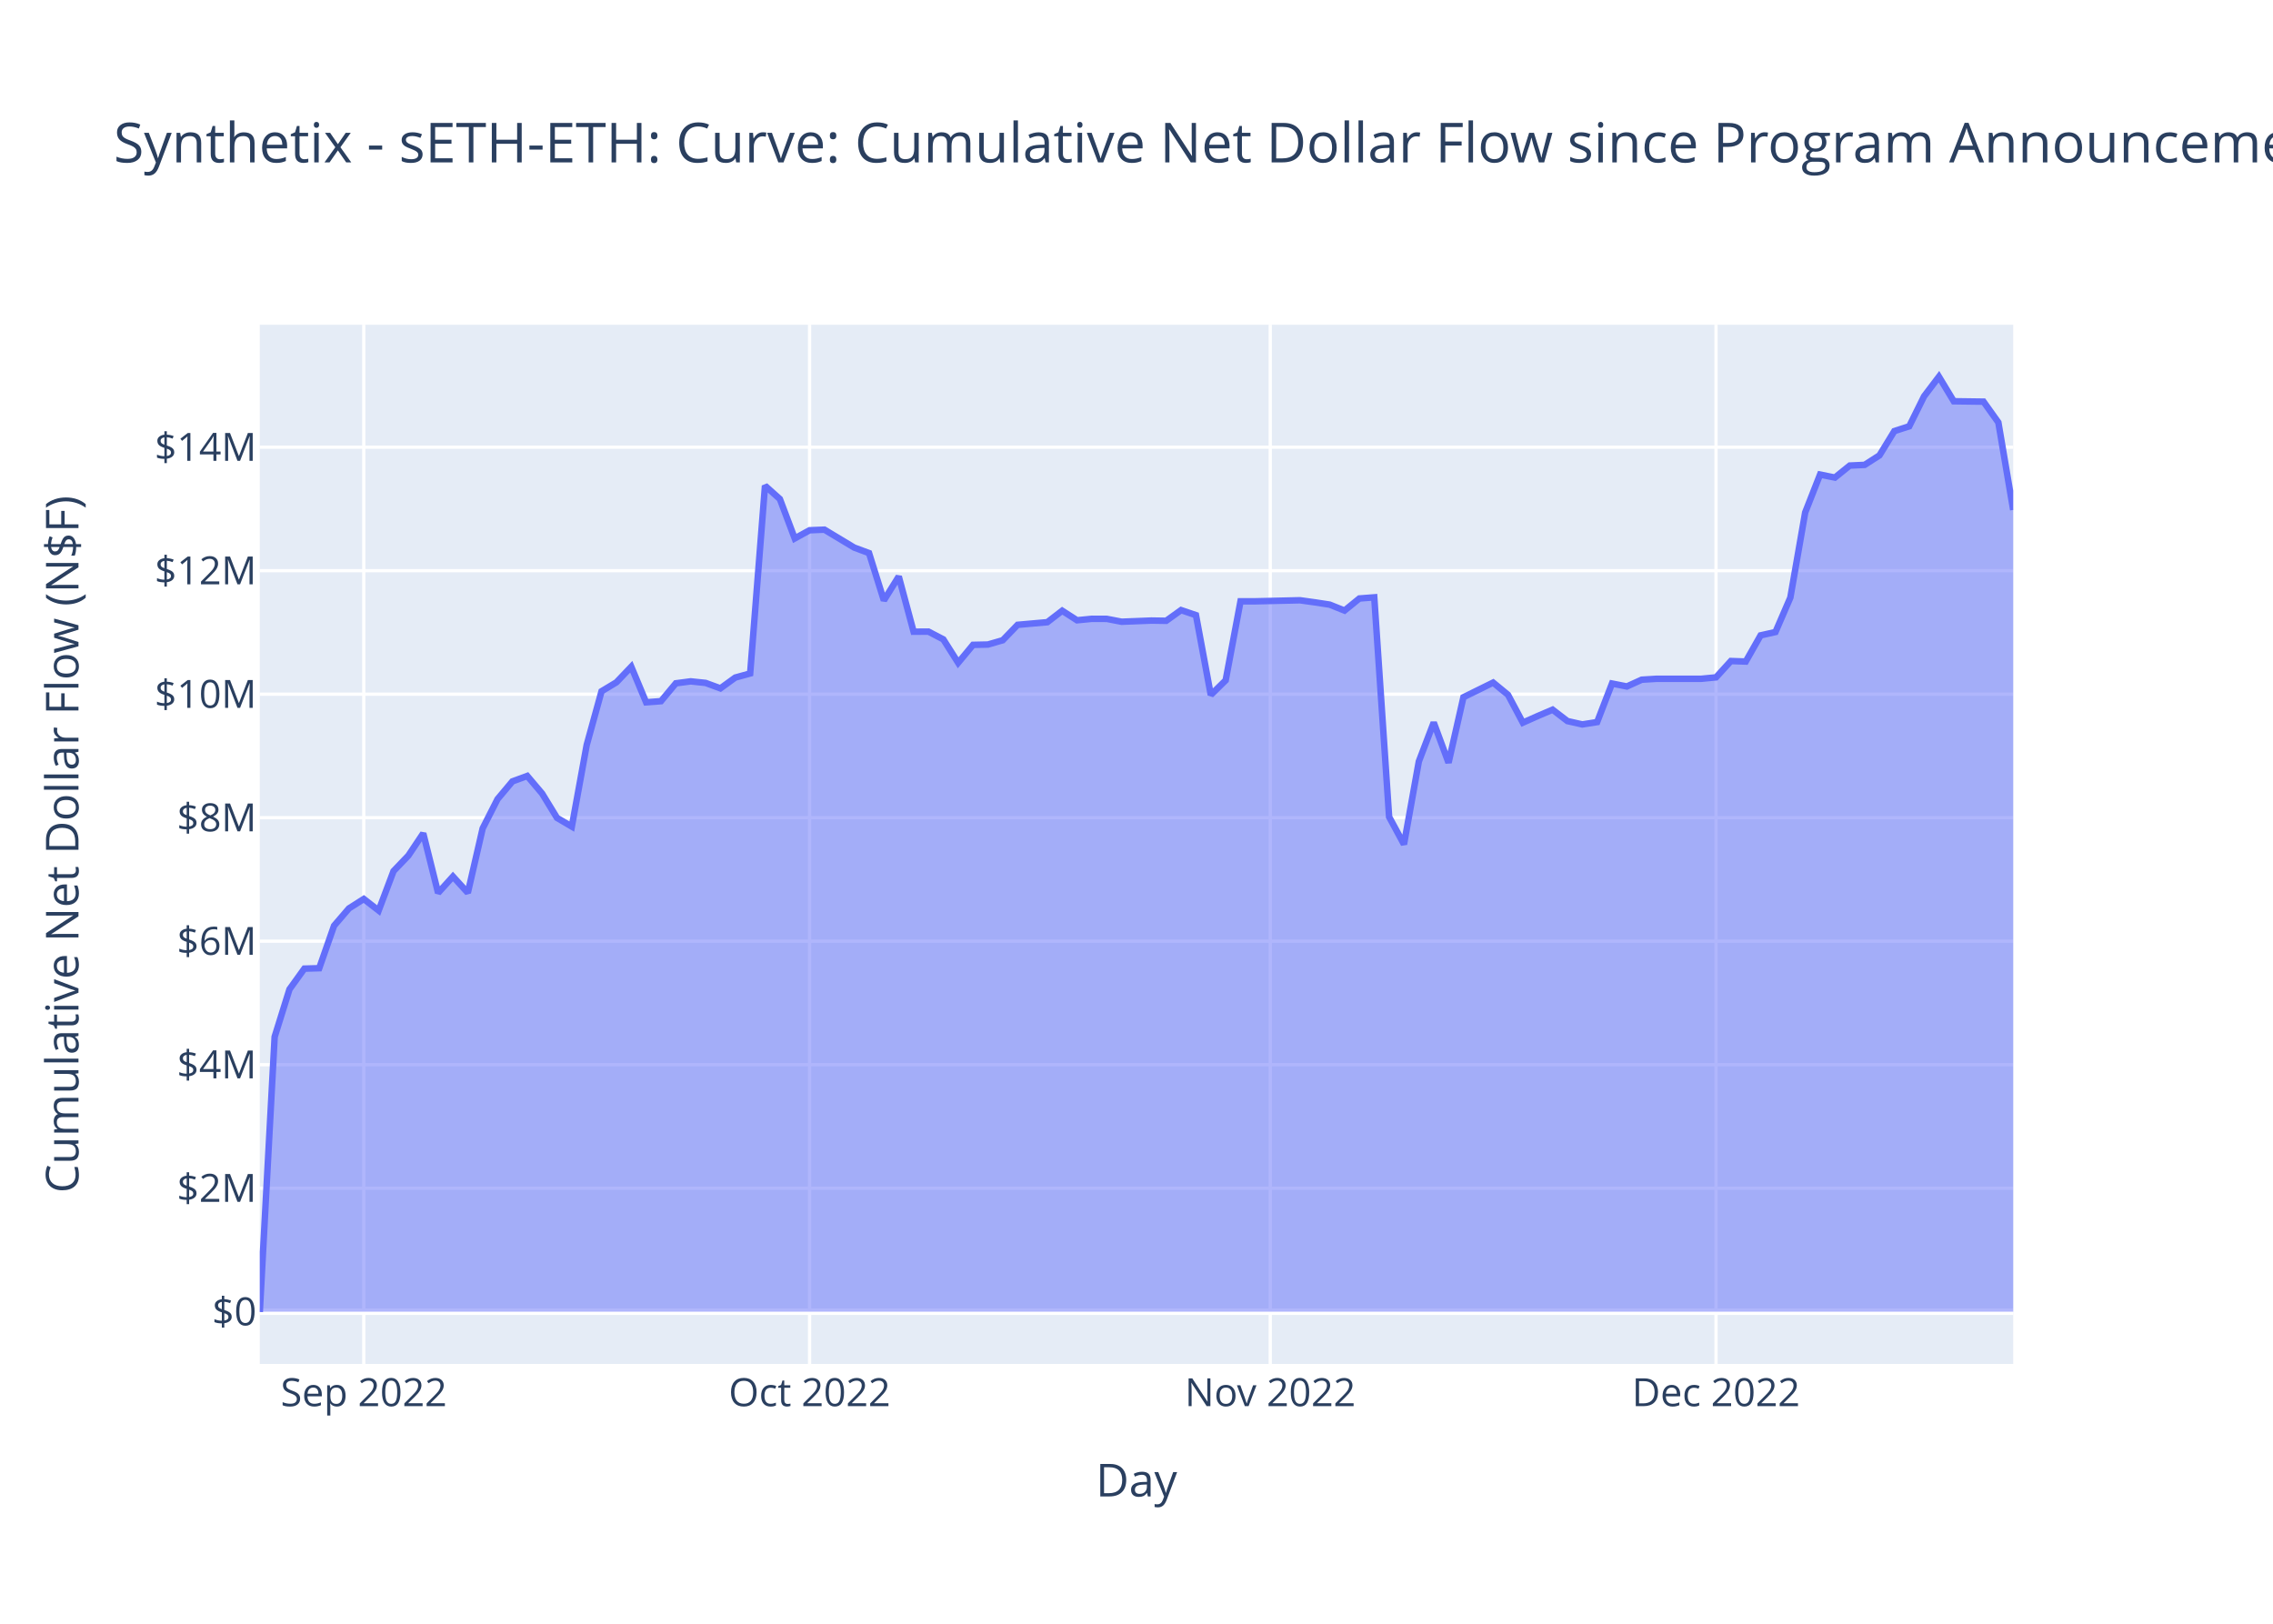
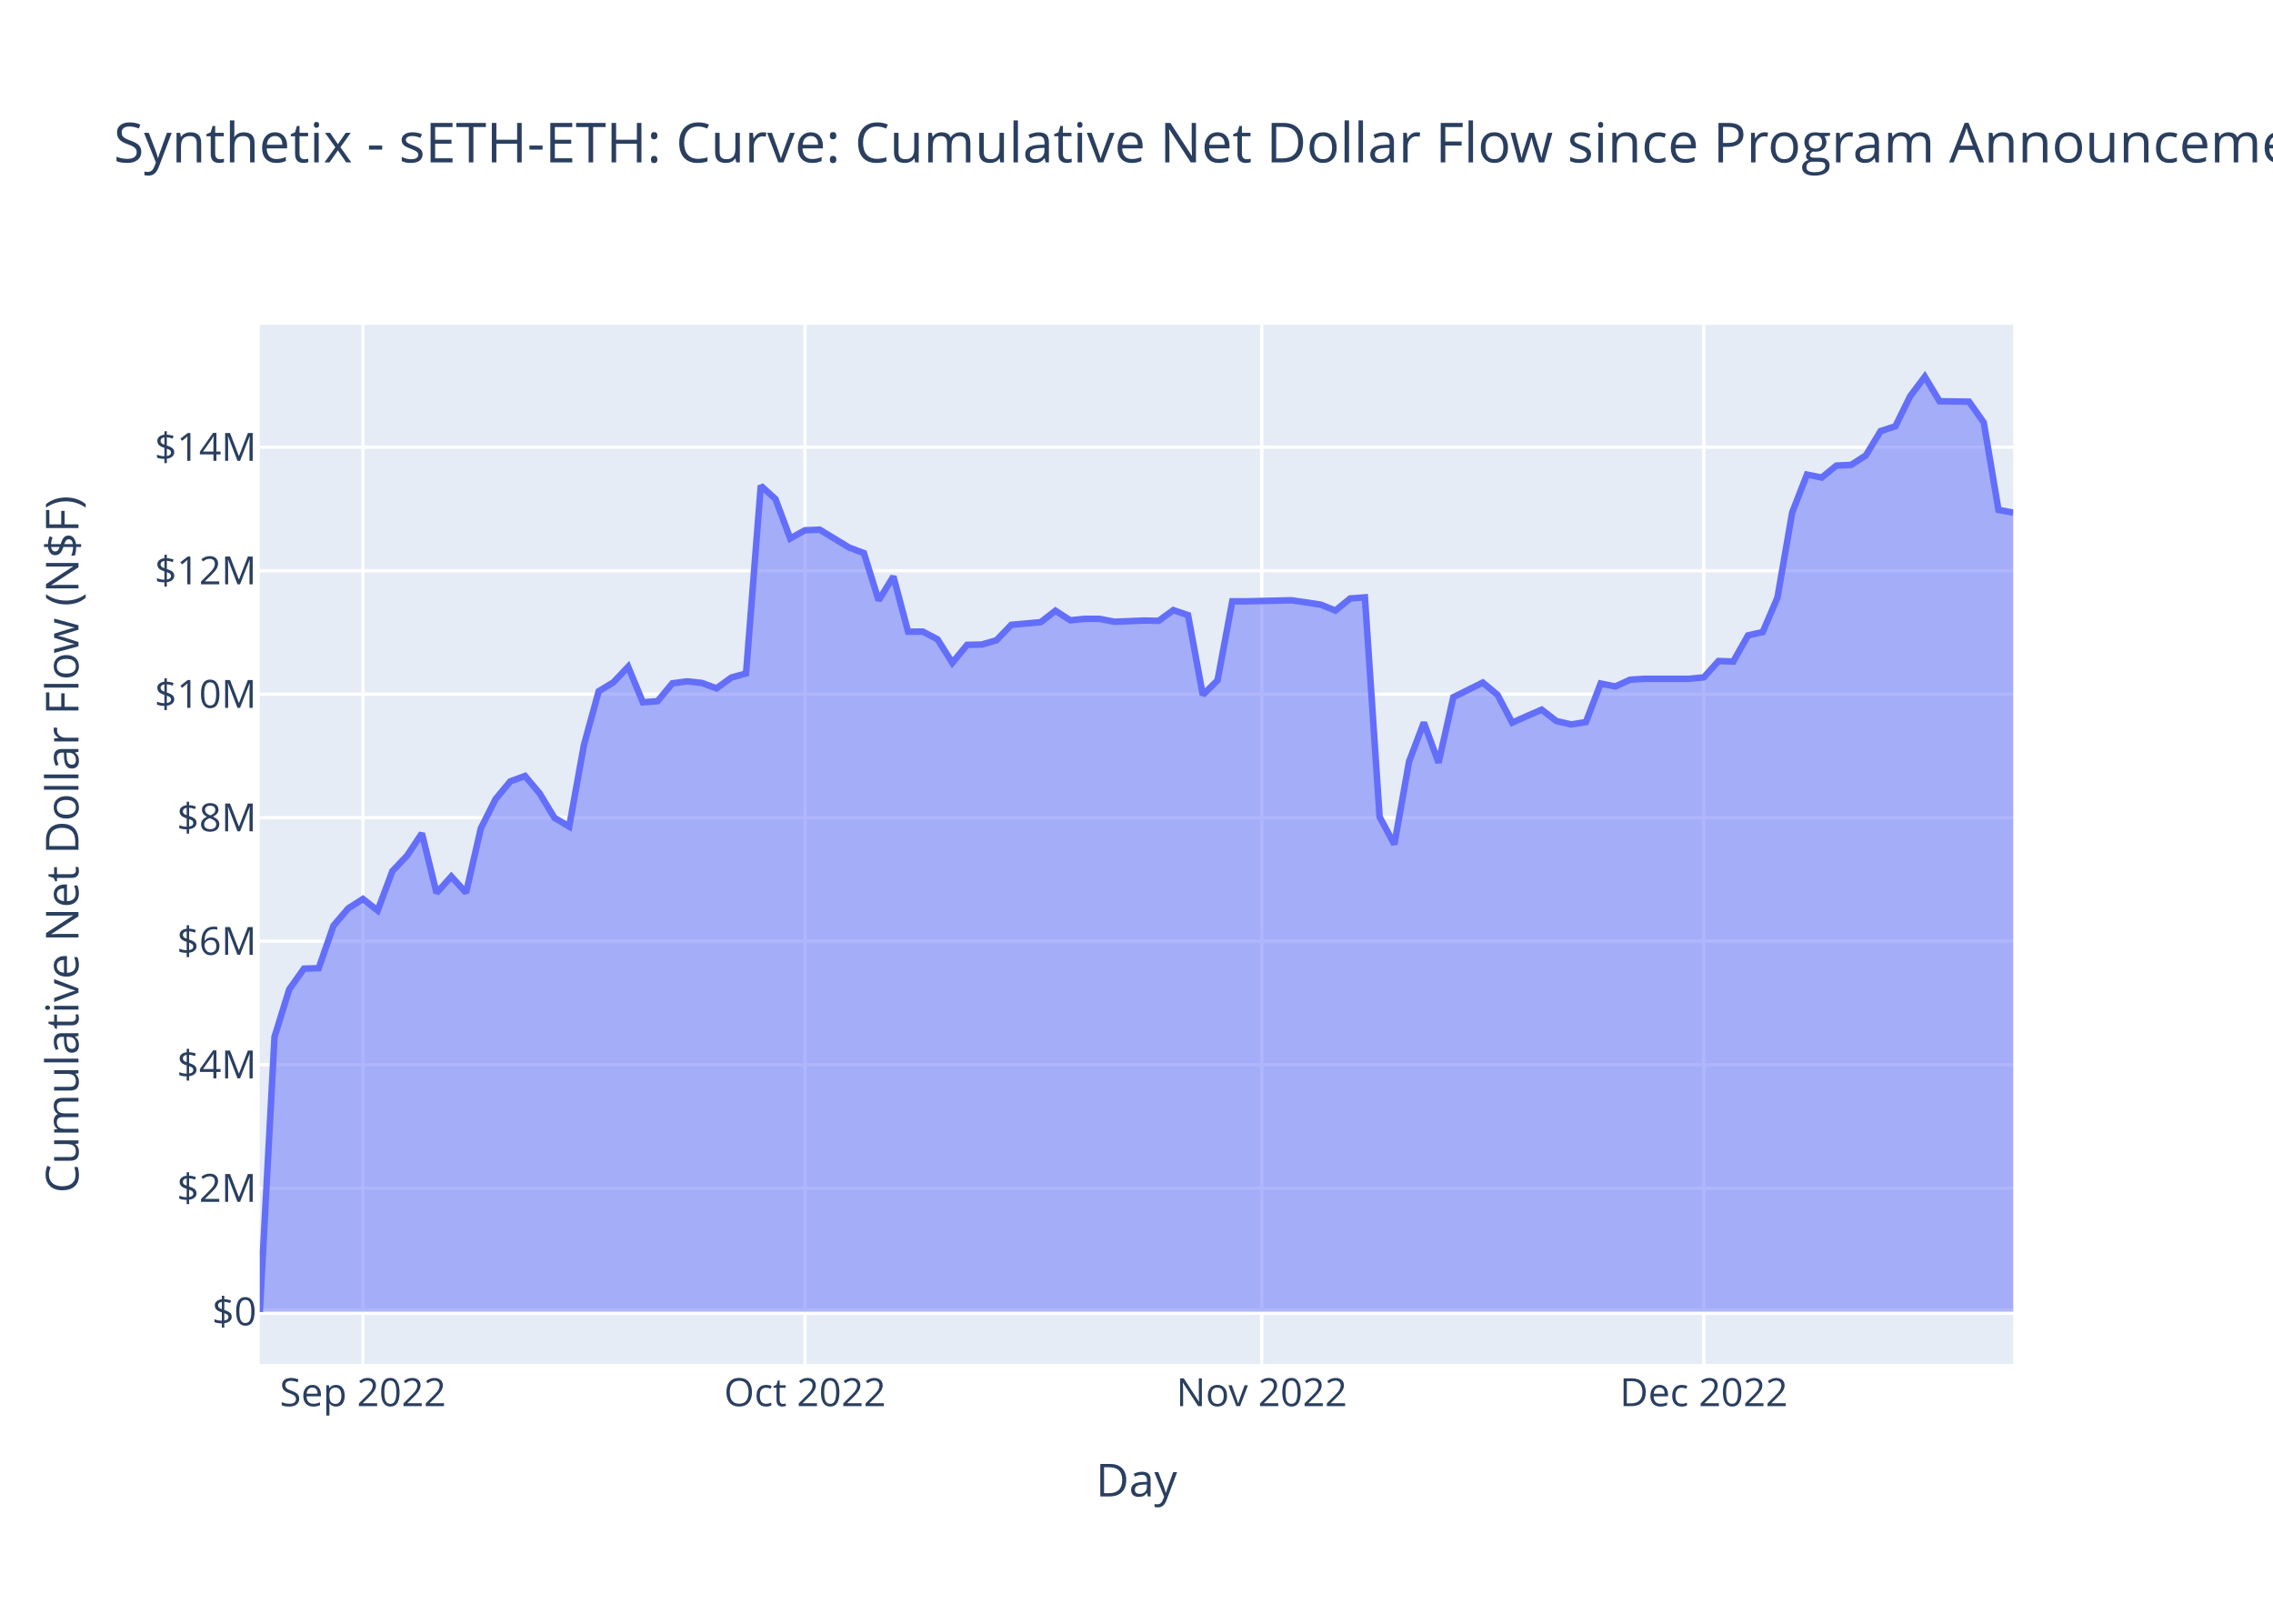
<svg xmlns="http://www.w3.org/2000/svg" class="main-svg" width="700" height="500" style="" viewBox="0 0 700 500">
  <rect x="0" y="0" width="700" height="500" style="fill: rgb(255, 255, 255); fill-opacity: 1;" />
-   <defs id="defs-8222b9">
+   <defs id="defs-11bb91">
    <g class="clips">
-       <clipPath id="clip8222b9xyplot" class="plotclip">
+       <clipPath id="clip11bb91xyplot" class="plotclip">
        <rect width="540" height="320" />
      </clipPath>
-       <clipPath class="axesclip" id="clip8222b9x">
+       <clipPath class="axesclip" id="clip11bb91x">
        <rect x="80" y="0" width="540" height="500" />
      </clipPath>
-       <clipPath class="axesclip" id="clip8222b9y">
+       <clipPath class="axesclip" id="clip11bb91y">
        <rect x="0" y="100" width="700" height="320" />
      </clipPath>
-       <clipPath class="axesclip" id="clip8222b9xy">
+       <clipPath class="axesclip" id="clip11bb91xy">
        <rect x="80" y="100" width="540" height="320" />
      </clipPath>
    </g>
    <g class="gradients" />
    <g class="patterns" />
  </defs>
  <g class="bglayer">
    <rect class="bg" x="80" y="100" width="540" height="320" style="fill: rgb(229, 236, 246); fill-opacity: 1; stroke-width: 0;" />
  </g>
  <g class="layer-below">
    <g class="imagelayer" />
    <g class="shapelayer" />
  </g>
  <g class="cartesianlayer">
    <g class="subplot xy">
      <g class="layer-subplot">
        <g class="shapelayer" />
        <g class="imagelayer" />
      </g>
      <g class="minor-gridlayer">
        <g class="x" />
        <g class="y" />
      </g>
      <g class="gridlayer">
        <g class="x">
-           <path class="xgrid crisp" transform="translate(112.03,0)" d="M0,100v320" style="stroke: rgb(255, 255, 255); stroke-opacity: 1; stroke-width: 1px;" />
-           <path class="xgrid crisp" transform="translate(249.32,0)" d="M0,100v320" style="stroke: rgb(255, 255, 255); stroke-opacity: 1; stroke-width: 1px;" />
-           <path class="xgrid crisp" transform="translate(391.19,0)" d="M0,100v320" style="stroke: rgb(255, 255, 255); stroke-opacity: 1; stroke-width: 1px;" />
-           <path class="xgrid crisp" transform="translate(528.47,0)" d="M0,100v320" style="stroke: rgb(255, 255, 255); stroke-opacity: 1; stroke-width: 1px;" />
+           <path class="xgrid crisp" transform="translate(111.76,0)" d="M0,100v320" style="stroke: rgb(255, 255, 255); stroke-opacity: 1; stroke-width: 1px;" />
+           <path class="xgrid crisp" transform="translate(247.9,0)" d="M0,100v320" style="stroke: rgb(255, 255, 255); stroke-opacity: 1; stroke-width: 1px;" />
+           <path class="xgrid crisp" transform="translate(388.57,0)" d="M0,100v320" style="stroke: rgb(255, 255, 255); stroke-opacity: 1; stroke-width: 1px;" />
+           <path class="xgrid crisp" transform="translate(524.71,0)" d="M0,100v320" style="stroke: rgb(255, 255, 255); stroke-opacity: 1; stroke-width: 1px;" />
        </g>
        <g class="y">
          <path class="ygrid crisp" transform="translate(0,365.88)" d="M80,0h540" style="stroke: rgb(255, 255, 255); stroke-opacity: 1; stroke-width: 1px;" />
          <path class="ygrid crisp" transform="translate(0,327.85)" d="M80,0h540" style="stroke: rgb(255, 255, 255); stroke-opacity: 1; stroke-width: 1px;" />
          <path class="ygrid crisp" transform="translate(0,289.82)" d="M80,0h540" style="stroke: rgb(255, 255, 255); stroke-opacity: 1; stroke-width: 1px;" />
          <path class="ygrid crisp" transform="translate(0,251.79)" d="M80,0h540" style="stroke: rgb(255, 255, 255); stroke-opacity: 1; stroke-width: 1px;" />
          <path class="ygrid crisp" transform="translate(0,213.76)" d="M80,0h540" style="stroke: rgb(255, 255, 255); stroke-opacity: 1; stroke-width: 1px;" />
          <path class="ygrid crisp" transform="translate(0,175.73)" d="M80,0h540" style="stroke: rgb(255, 255, 255); stroke-opacity: 1; stroke-width: 1px;" />
          <path class="ygrid crisp" transform="translate(0,137.7)" d="M80,0h540" style="stroke: rgb(255, 255, 255); stroke-opacity: 1; stroke-width: 1px;" />
        </g>
      </g>
      <g class="zerolinelayer">
        <path class="yzl zl crisp" transform="translate(0,403.91)" d="M80,0h540" style="stroke: rgb(255, 255, 255); stroke-opacity: 1; stroke-width: 2px;" />
      </g>
      <path class="xlines-below" />
      <path class="ylines-below" />
      <g class="overlines-below" />
      <g class="xaxislayer-below" />
      <g class="yaxislayer-below" />
      <g class="overaxes-below" />
-       <g class="plot" transform="translate(80,100)" clip-path="url(#clip8222b9xyplot)">
+       <g class="plot" transform="translate(80,100)" clip-path="url(#clip11bb91xyplot)">
        <g class="scatterlayer mlayer">
-           <g class="trace scatter trace5b41be" style="stroke-miterlimit: 2;">
+           <g class="trace scatter trace689d1a" style="stroke-miterlimit: 2;">
            <g class="fills">
              <g>
-                 <path class="js-fill" d="M540,303.91L0,303.91L0,304L4.58,219.27L9.15,204.63L13.73,198.27L18.31,198.14L22.88,185.06L27.46,179.73L32.03,176.82L36.61,180.38L41.19,168.24L45.76,163.46L50.34,156.62L54.92,174.96L59.49,169.9L64.07,174.92L68.64,155.1L73.22,146.08L77.8,140.62L82.37,138.94L86.95,144.35L91.53,151.84L96.1,154.53L100.68,129.4L105.25,112.87L109.83,110.11L114.41,105.31L118.98,116.26L123.56,115.91L128.14,110.41L132.71,109.81L137.29,110.29L141.86,111.96L146.44,108.64L151.02,107.38L155.59,49.56L160.17,53.66L164.75,65.8L169.32,63.28L173.9,63.1L183.05,68.61L187.63,70.31L192.2,84.88L196.78,77.52L201.36,94.52L205.93,94.49L210.51,96.88L215.08,104.09L219.66,98.57L224.24,98.47L228.81,97.15L233.39,92.4L242.54,91.59L247.12,88.06L251.69,91L256.27,90.55L260.85,90.57L265.42,91.45L274.58,91.09L279.15,91.16L283.73,87.87L288.31,89.42L292.88,113.99L297.46,109.49L302.03,85.16L306.61,85.16L320.34,84.84L324.92,85.48L329.49,86.18L334.07,88.01L338.64,84.29L343.22,83.94L347.8,151.55L352.37,160L356.95,134.47L361.53,122.49L366.1,134.86L370.68,114.7L379.83,110.19L384.41,113.95L388.98,122.53L393.56,120.49L398.14,118.53L402.71,122.04L407.29,123.07L411.86,122.35L416.44,110.48L421.02,111.38L425.59,109.3L430.17,109.02L443.9,109.02L448.47,108.58L453.05,103.55L457.63,103.71L462.2,95.65L466.78,94.62L471.36,84.02L475.93,57.8L480.51,46.14L485.08,47.06L489.66,43.36L494.24,43.15L498.81,40.22L503.39,32.74L507.97,31.27L512.54,22.04L517.12,16L521.69,23.56L530.85,23.68L535.42,30.08L540,57.02" style="fill: rgb(99, 110, 250); fill-opacity: 0.5; stroke-width: 0;" />
+                 <path class="js-fill" d="M540,303.91L0,303.91L0,304L4.54,219.27L9.08,204.63L13.61,198.27L18.15,198.14L22.69,185.06L27.23,179.73L31.76,176.82L36.3,180.38L40.84,168.24L45.38,163.46L49.92,156.62L54.45,174.96L58.99,169.9L63.53,174.92L68.07,155.1L72.61,146.08L77.14,140.62L81.68,138.94L86.22,144.35L90.76,151.84L95.29,154.53L99.83,129.4L104.37,112.87L108.91,110.11L113.45,105.31L117.98,116.26L122.52,115.91L127.06,110.41L131.6,109.81L136.13,110.29L140.67,111.96L145.21,108.64L149.75,107.38L154.29,49.56L158.82,53.66L163.36,65.8L167.9,63.28L172.44,63.1L181.51,68.61L186.05,70.31L190.59,84.88L195.13,77.52L199.66,94.52L204.2,94.49L208.74,96.88L213.28,104.09L217.82,98.57L222.35,98.47L226.89,97.15L231.43,92.4L240.5,91.59L245.04,88.06L249.58,91L254.12,90.55L258.66,90.57L263.19,91.45L272.27,91.09L276.81,91.16L281.34,87.87L285.88,89.42L290.42,113.99L294.96,109.49L299.5,85.16L304.03,85.16L317.65,84.84L322.18,85.48L326.72,86.18L331.26,88.01L335.8,84.29L340.34,83.94L344.87,151.55L349.41,160L353.95,134.47L358.49,122.49L363.03,134.86L367.56,114.7L376.64,110.19L381.18,113.95L385.71,122.53L390.25,120.49L394.79,118.53L399.33,122.04L403.87,123.07L408.4,122.35L412.94,110.48L417.48,111.38L422.02,109.3L426.55,109.02L440.17,109.02L444.71,108.58L449.24,103.55L453.78,103.71L458.32,95.65L462.86,94.62L467.39,84.02L471.93,57.8L476.47,46.14L481.01,47.06L485.55,43.36L490.08,43.15L494.62,40.22L499.16,32.74L503.7,31.27L508.24,22.04L512.77,16L517.31,23.56L526.39,23.68L530.92,30.08L535.46,57.02L540,57.85" style="fill: rgb(99, 110, 250); fill-opacity: 0.5; stroke-width: 0;" />
              </g>
            </g>
            <g class="errorbars" />
            <g class="lines">
-               <path class="js-line" d="M0,304L4.58,219.27L9.15,204.63L13.73,198.27L18.31,198.14L22.88,185.06L27.46,179.73L32.03,176.82L36.61,180.38L41.19,168.24L45.76,163.46L50.34,156.62L54.92,174.96L59.49,169.9L64.07,174.92L68.64,155.1L73.22,146.08L77.8,140.62L82.37,138.94L86.95,144.35L91.53,151.84L96.1,154.53L100.68,129.4L105.25,112.87L109.83,110.11L114.41,105.31L118.98,116.26L123.56,115.91L128.14,110.41L132.71,109.81L137.29,110.29L141.86,111.96L146.44,108.64L151.02,107.38L155.59,49.56L160.17,53.66L164.75,65.8L169.32,63.28L173.9,63.1L183.05,68.61L187.63,70.31L192.2,84.88L196.78,77.52L201.36,94.52L205.93,94.49L210.51,96.88L215.08,104.09L219.66,98.57L224.24,98.47L228.81,97.15L233.39,92.4L242.54,91.59L247.12,88.06L251.69,91L256.27,90.55L260.85,90.57L265.42,91.45L274.58,91.09L279.15,91.16L283.73,87.87L288.31,89.42L292.88,113.99L297.46,109.49L302.03,85.16L306.61,85.16L320.34,84.84L324.92,85.48L329.49,86.18L334.07,88.01L338.64,84.29L343.22,83.94L347.8,151.55L352.37,160L356.95,134.47L361.53,122.49L366.1,134.86L370.68,114.7L379.83,110.19L384.41,113.95L388.98,122.53L393.56,120.49L398.14,118.53L402.71,122.04L407.29,123.07L411.86,122.35L416.44,110.48L421.02,111.38L425.59,109.3L430.17,109.02L443.9,109.02L448.47,108.58L453.05,103.55L457.63,103.71L462.2,95.65L466.78,94.62L471.36,84.02L475.93,57.8L480.51,46.14L485.08,47.06L489.66,43.36L494.24,43.15L498.81,40.22L503.39,32.74L507.97,31.27L512.54,22.04L517.12,16L521.69,23.56L530.85,23.68L535.42,30.08L540,57.02" style="vector-effect: non-scaling-stroke; fill: none; stroke: rgb(99, 110, 250); stroke-opacity: 1; stroke-width: 2px; opacity: 1;" />
+               <path class="js-line" d="M0,304L4.54,219.27L9.08,204.63L13.61,198.27L18.15,198.14L22.69,185.06L27.23,179.73L31.76,176.82L36.3,180.38L40.84,168.24L45.38,163.46L49.92,156.62L54.45,174.96L58.99,169.9L63.53,174.92L68.07,155.1L72.61,146.08L77.14,140.62L81.68,138.94L86.22,144.35L90.76,151.84L95.29,154.53L99.83,129.4L104.37,112.87L108.91,110.11L113.45,105.31L117.98,116.26L122.52,115.91L127.06,110.41L131.6,109.81L136.13,110.29L140.67,111.96L145.21,108.64L149.75,107.38L154.29,49.56L158.82,53.66L163.36,65.8L167.9,63.28L172.44,63.1L181.51,68.61L186.05,70.31L190.59,84.88L195.13,77.52L199.66,94.52L204.2,94.49L208.74,96.88L213.28,104.09L217.82,98.57L222.35,98.47L226.89,97.15L231.43,92.4L240.5,91.59L245.04,88.06L249.58,91L254.12,90.55L258.66,90.57L263.19,91.45L272.27,91.09L276.81,91.16L281.34,87.87L285.88,89.42L290.42,113.99L294.96,109.49L299.5,85.16L304.03,85.16L317.65,84.84L322.18,85.48L326.72,86.18L331.26,88.01L335.8,84.29L340.34,83.94L344.87,151.55L349.41,160L353.95,134.47L358.49,122.49L363.03,134.86L367.56,114.7L376.64,110.19L381.18,113.95L385.71,122.53L390.25,120.49L394.79,118.53L399.33,122.04L403.87,123.07L408.4,122.35L412.94,110.48L417.48,111.38L422.02,109.3L426.55,109.02L440.17,109.02L444.71,108.58L449.24,103.55L453.78,103.71L458.32,95.65L462.86,94.62L467.39,84.02L471.93,57.8L476.47,46.14L481.01,47.06L485.55,43.36L490.08,43.15L494.62,40.22L499.16,32.74L503.7,31.27L508.24,22.04L512.77,16L517.31,23.56L526.39,23.68L530.92,30.08L535.46,57.02L540,57.85" style="vector-effect: non-scaling-stroke; fill: none; stroke: rgb(99, 110, 250); stroke-opacity: 1; stroke-width: 2px; opacity: 1;" />
            </g>
            <g class="points" />
            <g class="text" />
          </g>
        </g>
      </g>
      <g class="overplot" />
      <path class="xlines-above crisp" d="M0,0" style="fill: none;" />
      <path class="ylines-above crisp" d="M0,0" style="fill: none;" />
      <g class="overlines-above" />
      <g class="xaxislayer-above">
        <g class="xtick">
-           <text text-anchor="middle" x="0" y="433" transform="translate(112.03,0)" style="font-family: 'Open Sans', verdana, arial, sans-serif; font-size: 12px; fill: rgb(42, 63, 95); fill-opacity: 1; white-space: pre; opacity: 1;">Sep 2022</text>
+           <text text-anchor="middle" x="0" y="433" transform="translate(111.76,0)" style="font-family: 'Open Sans', verdana, arial, sans-serif; font-size: 12px; fill: rgb(42, 63, 95); fill-opacity: 1; white-space: pre; opacity: 1;">Sep 2022</text>
        </g>
        <g class="xtick">
-           <text text-anchor="middle" x="0" y="433" style="font-family: 'Open Sans', verdana, arial, sans-serif; font-size: 12px; fill: rgb(42, 63, 95); fill-opacity: 1; white-space: pre; opacity: 1;" transform="translate(249.32,0)">Oct 2022</text>
+           <text text-anchor="middle" x="0" y="433" style="font-family: 'Open Sans', verdana, arial, sans-serif; font-size: 12px; fill: rgb(42, 63, 95); fill-opacity: 1; white-space: pre; opacity: 1;" transform="translate(247.9,0)">Oct 2022</text>
        </g>
        <g class="xtick">
-           <text text-anchor="middle" x="0" y="433" style="font-family: 'Open Sans', verdana, arial, sans-serif; font-size: 12px; fill: rgb(42, 63, 95); fill-opacity: 1; white-space: pre; opacity: 1;" transform="translate(391.19,0)">Nov 2022</text>
+           <text text-anchor="middle" x="0" y="433" style="font-family: 'Open Sans', verdana, arial, sans-serif; font-size: 12px; fill: rgb(42, 63, 95); fill-opacity: 1; white-space: pre; opacity: 1;" transform="translate(388.57,0)">Nov 2022</text>
        </g>
        <g class="xtick">
-           <text text-anchor="middle" x="0" y="433" style="font-family: 'Open Sans', verdana, arial, sans-serif; font-size: 12px; fill: rgb(42, 63, 95); fill-opacity: 1; white-space: pre; opacity: 1;" transform="translate(528.47,0)">Dec 2022</text>
+           <text text-anchor="middle" x="0" y="433" style="font-family: 'Open Sans', verdana, arial, sans-serif; font-size: 12px; fill: rgb(42, 63, 95); fill-opacity: 1; white-space: pre; opacity: 1;" transform="translate(524.71,0)">Dec 2022</text>
        </g>
      </g>
      <g class="yaxislayer-above">
        <g class="ytick">
          <text text-anchor="end" x="79" y="4.2" transform="translate(0,403.91)" style="font-family: 'Open Sans', verdana, arial, sans-serif; font-size: 12px; fill: rgb(42, 63, 95); fill-opacity: 1; white-space: pre; opacity: 1;">$0</text>
        </g>
        <g class="ytick">
          <text text-anchor="end" x="79" y="4.2" style="font-family: 'Open Sans', verdana, arial, sans-serif; font-size: 12px; fill: rgb(42, 63, 95); fill-opacity: 1; white-space: pre; opacity: 1;" transform="translate(0,365.88)">$2M</text>
        </g>
        <g class="ytick">
          <text text-anchor="end" x="79" y="4.2" style="font-family: 'Open Sans', verdana, arial, sans-serif; font-size: 12px; fill: rgb(42, 63, 95); fill-opacity: 1; white-space: pre; opacity: 1;" transform="translate(0,327.85)">$4M</text>
        </g>
        <g class="ytick">
          <text text-anchor="end" x="79" y="4.2" style="font-family: 'Open Sans', verdana, arial, sans-serif; font-size: 12px; fill: rgb(42, 63, 95); fill-opacity: 1; white-space: pre; opacity: 1;" transform="translate(0,289.82)">$6M</text>
        </g>
        <g class="ytick">
          <text text-anchor="end" x="79" y="4.2" style="font-family: 'Open Sans', verdana, arial, sans-serif; font-size: 12px; fill: rgb(42, 63, 95); fill-opacity: 1; white-space: pre; opacity: 1;" transform="translate(0,251.79)">$8M</text>
        </g>
        <g class="ytick">
          <text text-anchor="end" x="79" y="4.2" style="font-family: 'Open Sans', verdana, arial, sans-serif; font-size: 12px; fill: rgb(42, 63, 95); fill-opacity: 1; white-space: pre; opacity: 1;" transform="translate(0,213.76)">$10M</text>
        </g>
        <g class="ytick">
          <text text-anchor="end" x="79" y="4.2" style="font-family: 'Open Sans', verdana, arial, sans-serif; font-size: 12px; fill: rgb(42, 63, 95); fill-opacity: 1; white-space: pre; opacity: 1;" transform="translate(0,175.73)">$12M</text>
        </g>
        <g class="ytick">
          <text text-anchor="end" x="79" y="4.2" style="font-family: 'Open Sans', verdana, arial, sans-serif; font-size: 12px; fill: rgb(42, 63, 95); fill-opacity: 1; white-space: pre; opacity: 1;" transform="translate(0,137.7)">$14M</text>
        </g>
      </g>
      <g class="overaxes-above" />
    </g>
  </g>
  <g class="polarlayer" />
  <g class="smithlayer" />
  <g class="ternarylayer" />
  <g class="geolayer" />
  <g class="funnelarealayer" />
  <g class="pielayer" />
  <g class="iciclelayer" />
  <g class="treemaplayer" />
  <g class="sunburstlayer" />
  <g class="glimages" />
-   <defs id="topdefs-8222b9">
+   <defs id="topdefs-11bb91">
    <g class="clips" />
  </defs>
  <g class="layer-above">
    <g class="imagelayer" />
    <g class="shapelayer" />
  </g>
  <g class="infolayer">
    <g class="g-gtitle">
      <text class="gtitle" x="35" y="50" text-anchor="start" dy="0em" style="font-family: 'Open Sans', verdana, arial, sans-serif; font-size: 17px; fill: rgb(42, 63, 95); opacity: 1; font-weight: normal; white-space: pre;">Synthetix - sETH-ETH: Curve: Cumulative Net Dollar Flow since Program Announcement, Until Program End + 30 Days</text>
    </g>
    <g class="g-xtitle">
      <text class="xtitle" x="350" y="460.8" text-anchor="middle" style="font-family: 'Open Sans', verdana, arial, sans-serif; font-size: 14px; fill: rgb(42, 63, 95); opacity: 1; font-weight: normal; white-space: pre;">Day</text>
    </g>
    <g class="g-ytitle">
      <text class="ytitle" transform="rotate(-90,24.16875,260)" x="24.169" y="260" text-anchor="middle" style="font-family: 'Open Sans', verdana, arial, sans-serif; font-size: 14px; fill: rgb(42, 63, 95); opacity: 1; font-weight: normal; white-space: pre;">Cumulative Net Dollar Flow (N$F)</text>
    </g>
  </g>
</svg>
